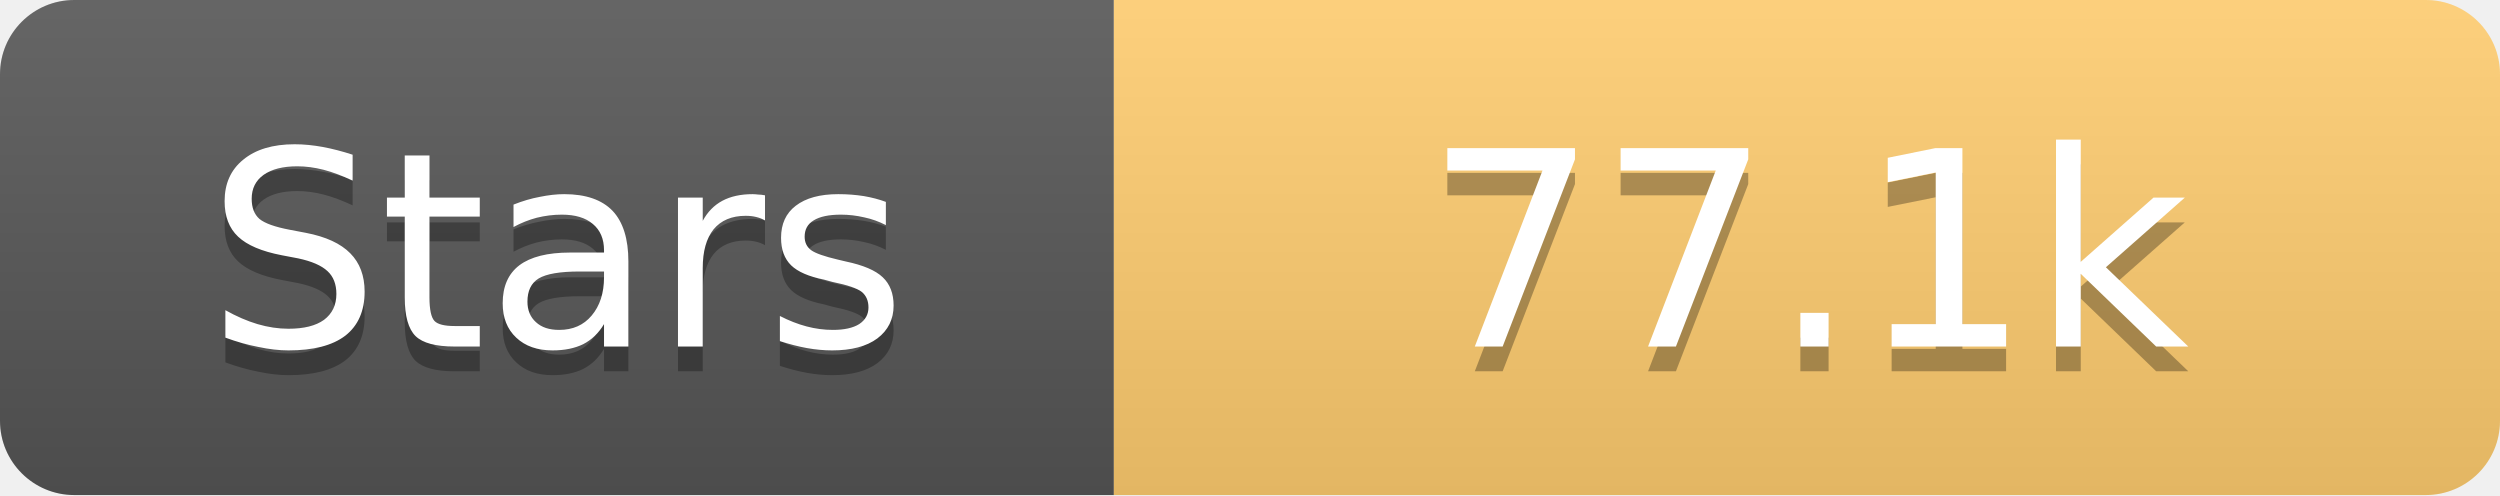
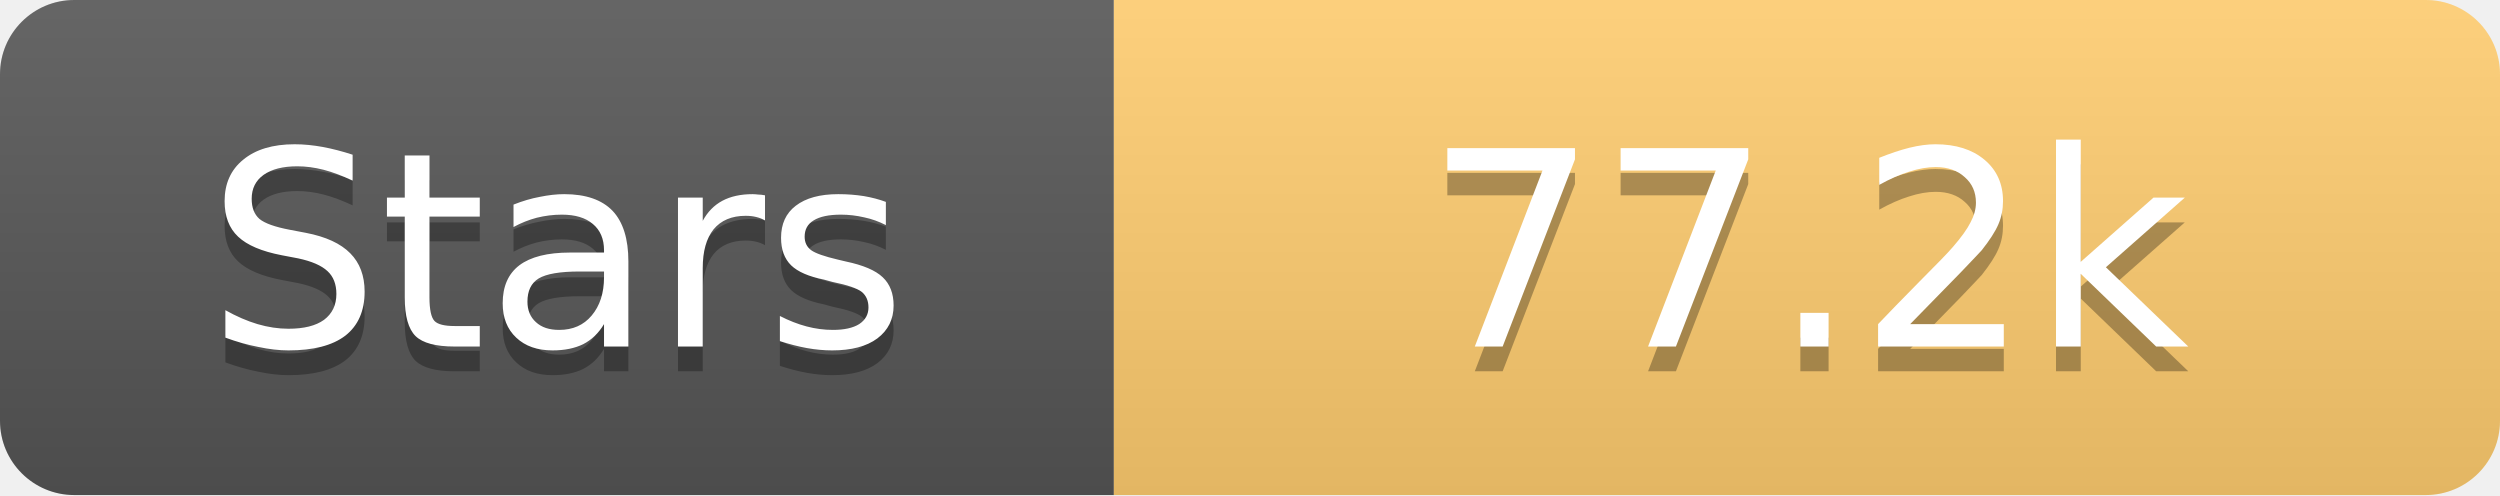
<svg xmlns="http://www.w3.org/2000/svg" width="101" height="20">
  <linearGradient id="s" x2="0" y2="100%">
    <stop offset="0" stop-color="#fff" stop-opacity=".1" />
    <stop offset="1" stop-opacity=".1" />
  </linearGradient>
  <clipPath id="r">
    <rect width="101" height="20" rx="3" fill="#fff" />
  </clipPath>
  <g clip-path="url(#r)">
    <rect width="45" height="20" fill="#555" />
    <rect x="45" width="56" height="20" fill="#fdcb6e" />
    <rect width="101" height="20" fill="url(#s)" />
  </g>
  <g fill="#fff" text-anchor="middle" font-family="Verdana,Geneva,DejaVu Sans,sans-serif" text-rendering="geometricPrecision" font-size="11">
    <text x="22.5" y="15" fill="#010101" fill-opacity=".3">Stars</text>
    <text x="22.5" y="14">Stars</text>
-     <text x="73.0" y="15" fill="#010101" fill-opacity=".3">77.1k</text>
-     <text x="73.0" y="14">77.1k</text>
+     <text x="73.0" y="15" fill="#010101" fill-opacity=".3">77.2k</text>
+     <text x="73.0" y="14">77.2k</text>
  </g>
</svg>
